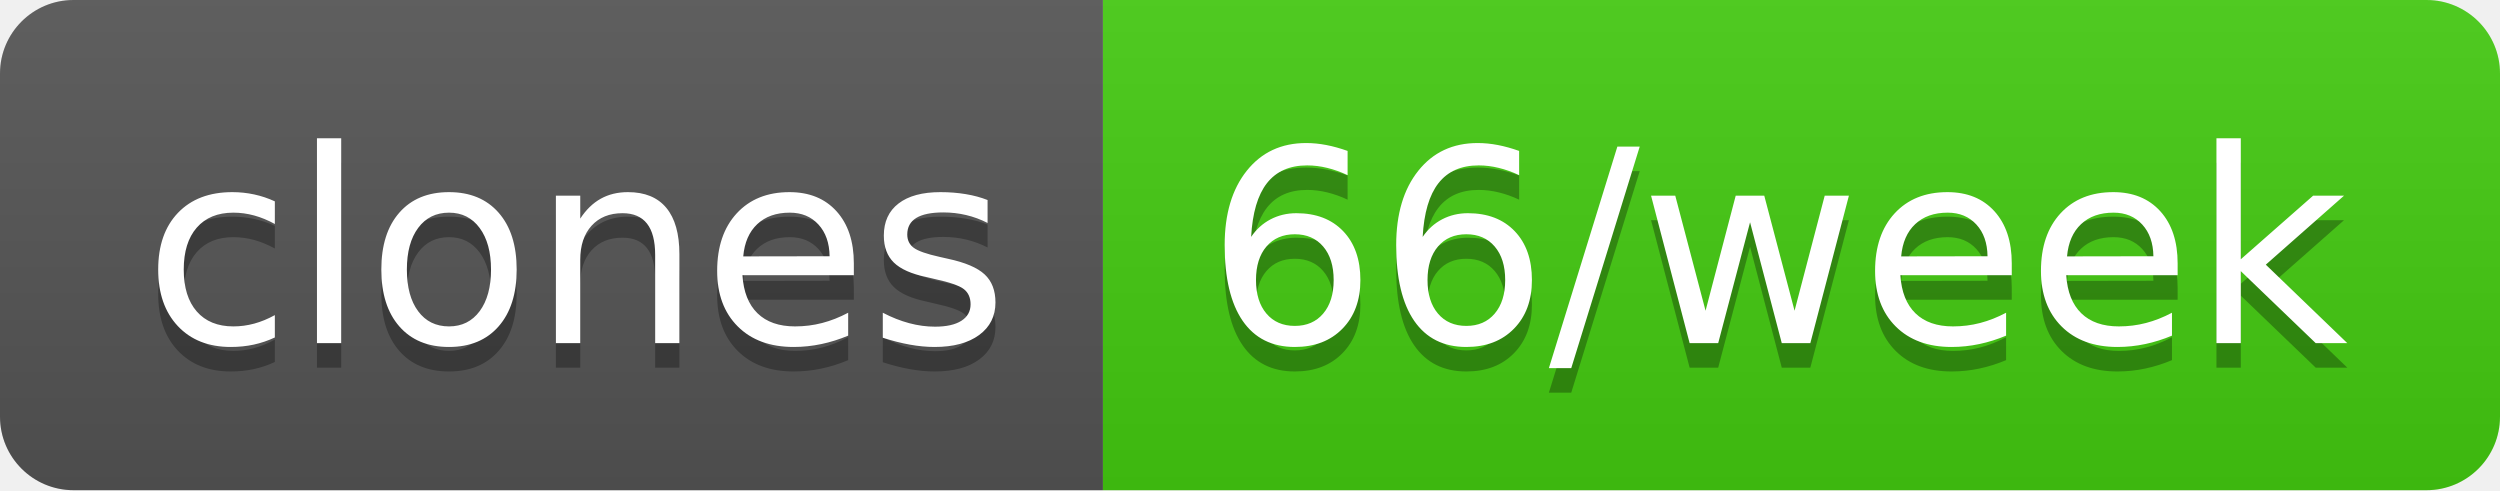
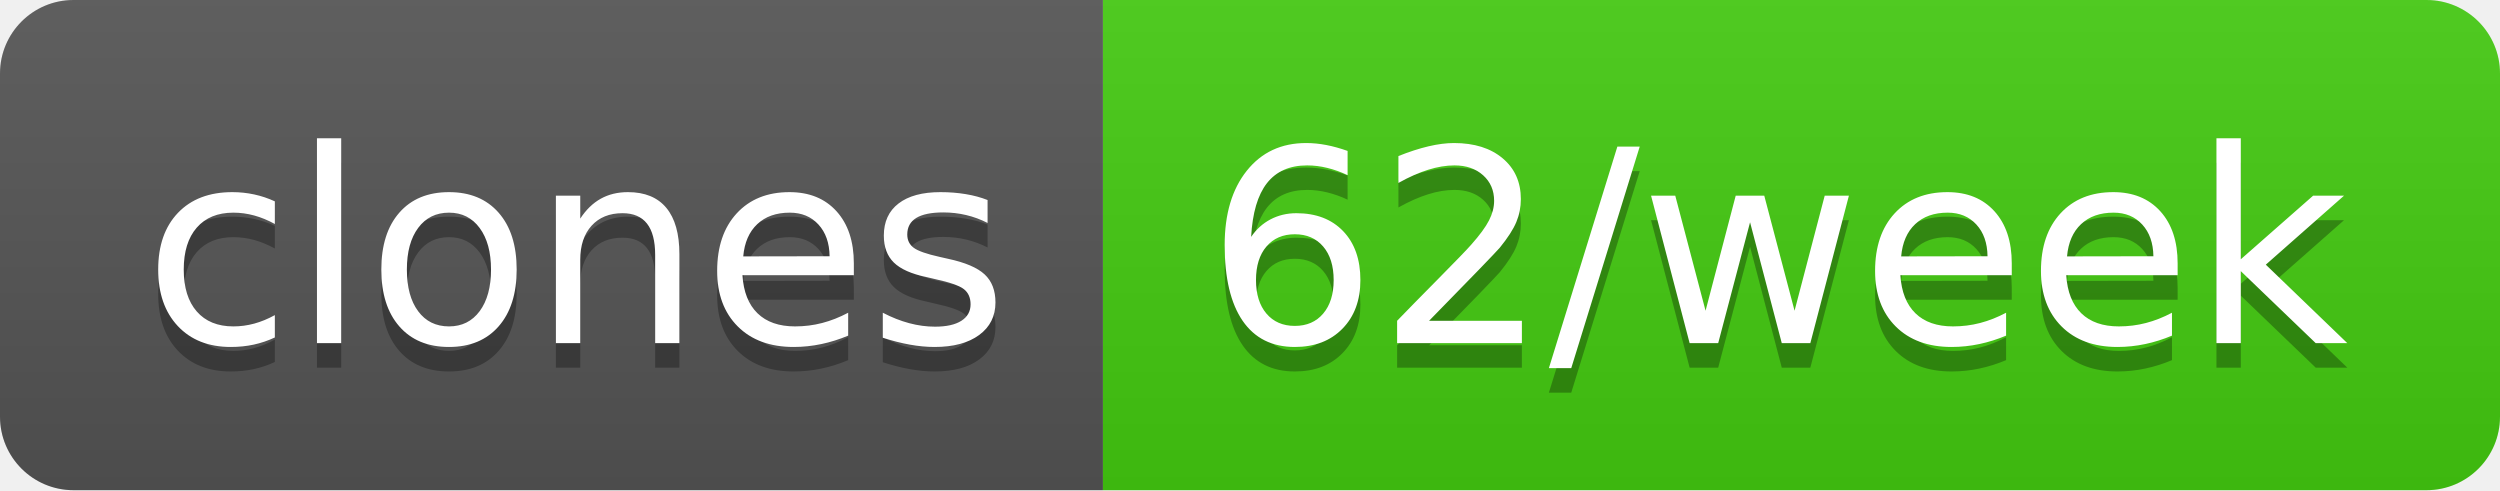
- <svg xmlns="http://www.w3.org/2000/svg" width="102" height="20" role="img" aria-label="clones: 66/week">
+ <svg xmlns="http://www.w3.org/2000/svg" width="102" height="20" role="img" aria-label="clones: 62/week">
  <linearGradient id="s" x2="0" y2="100%">
    <stop offset="0" stop-color="#bbb" stop-opacity=".1" />
    <stop offset="1" stop-opacity=".1" />
  </linearGradient>
  <clipPath id="r">
    <rect width="102" height="20" rx="3" fill="#fff" />
  </clipPath>
  <g clip-path="url(#r)">
    <rect width="45" height="20" fill="#555" />
    <rect x="45" width="57" height="20" fill="#4c1" />
    <rect width="102" height="20" fill="url(#s)" />
  </g>
  <g fill="#fff" text-anchor="middle" font-family="Verdana,Geneva,DejaVu Sans,sans-serif" text-rendering="geometricPrecision" font-size="110">
    <text aria-hidden="true" x="235" y="150" fill="#010101" fill-opacity=".3" transform="scale(.1)" textLength="350">clones</text>
    <text x="235" y="140" transform="scale(.1)" fill="#fff" textLength="350">clones</text>
-     <text aria-hidden="true" x="725" y="150" fill="#010101" fill-opacity=".3" transform="scale(.1)" textLength="470">66/week</text>
-     <text x="725" y="140" transform="scale(.1)" fill="#fff" textLength="470">66/week</text>
+     <text aria-hidden="true" x="725" y="150" fill="#010101" fill-opacity=".3" transform="scale(.1)" textLength="470">62/week</text>
+     <text x="725" y="140" transform="scale(.1)" fill="#fff" textLength="470">62/week</text>
  </g>
</svg>
